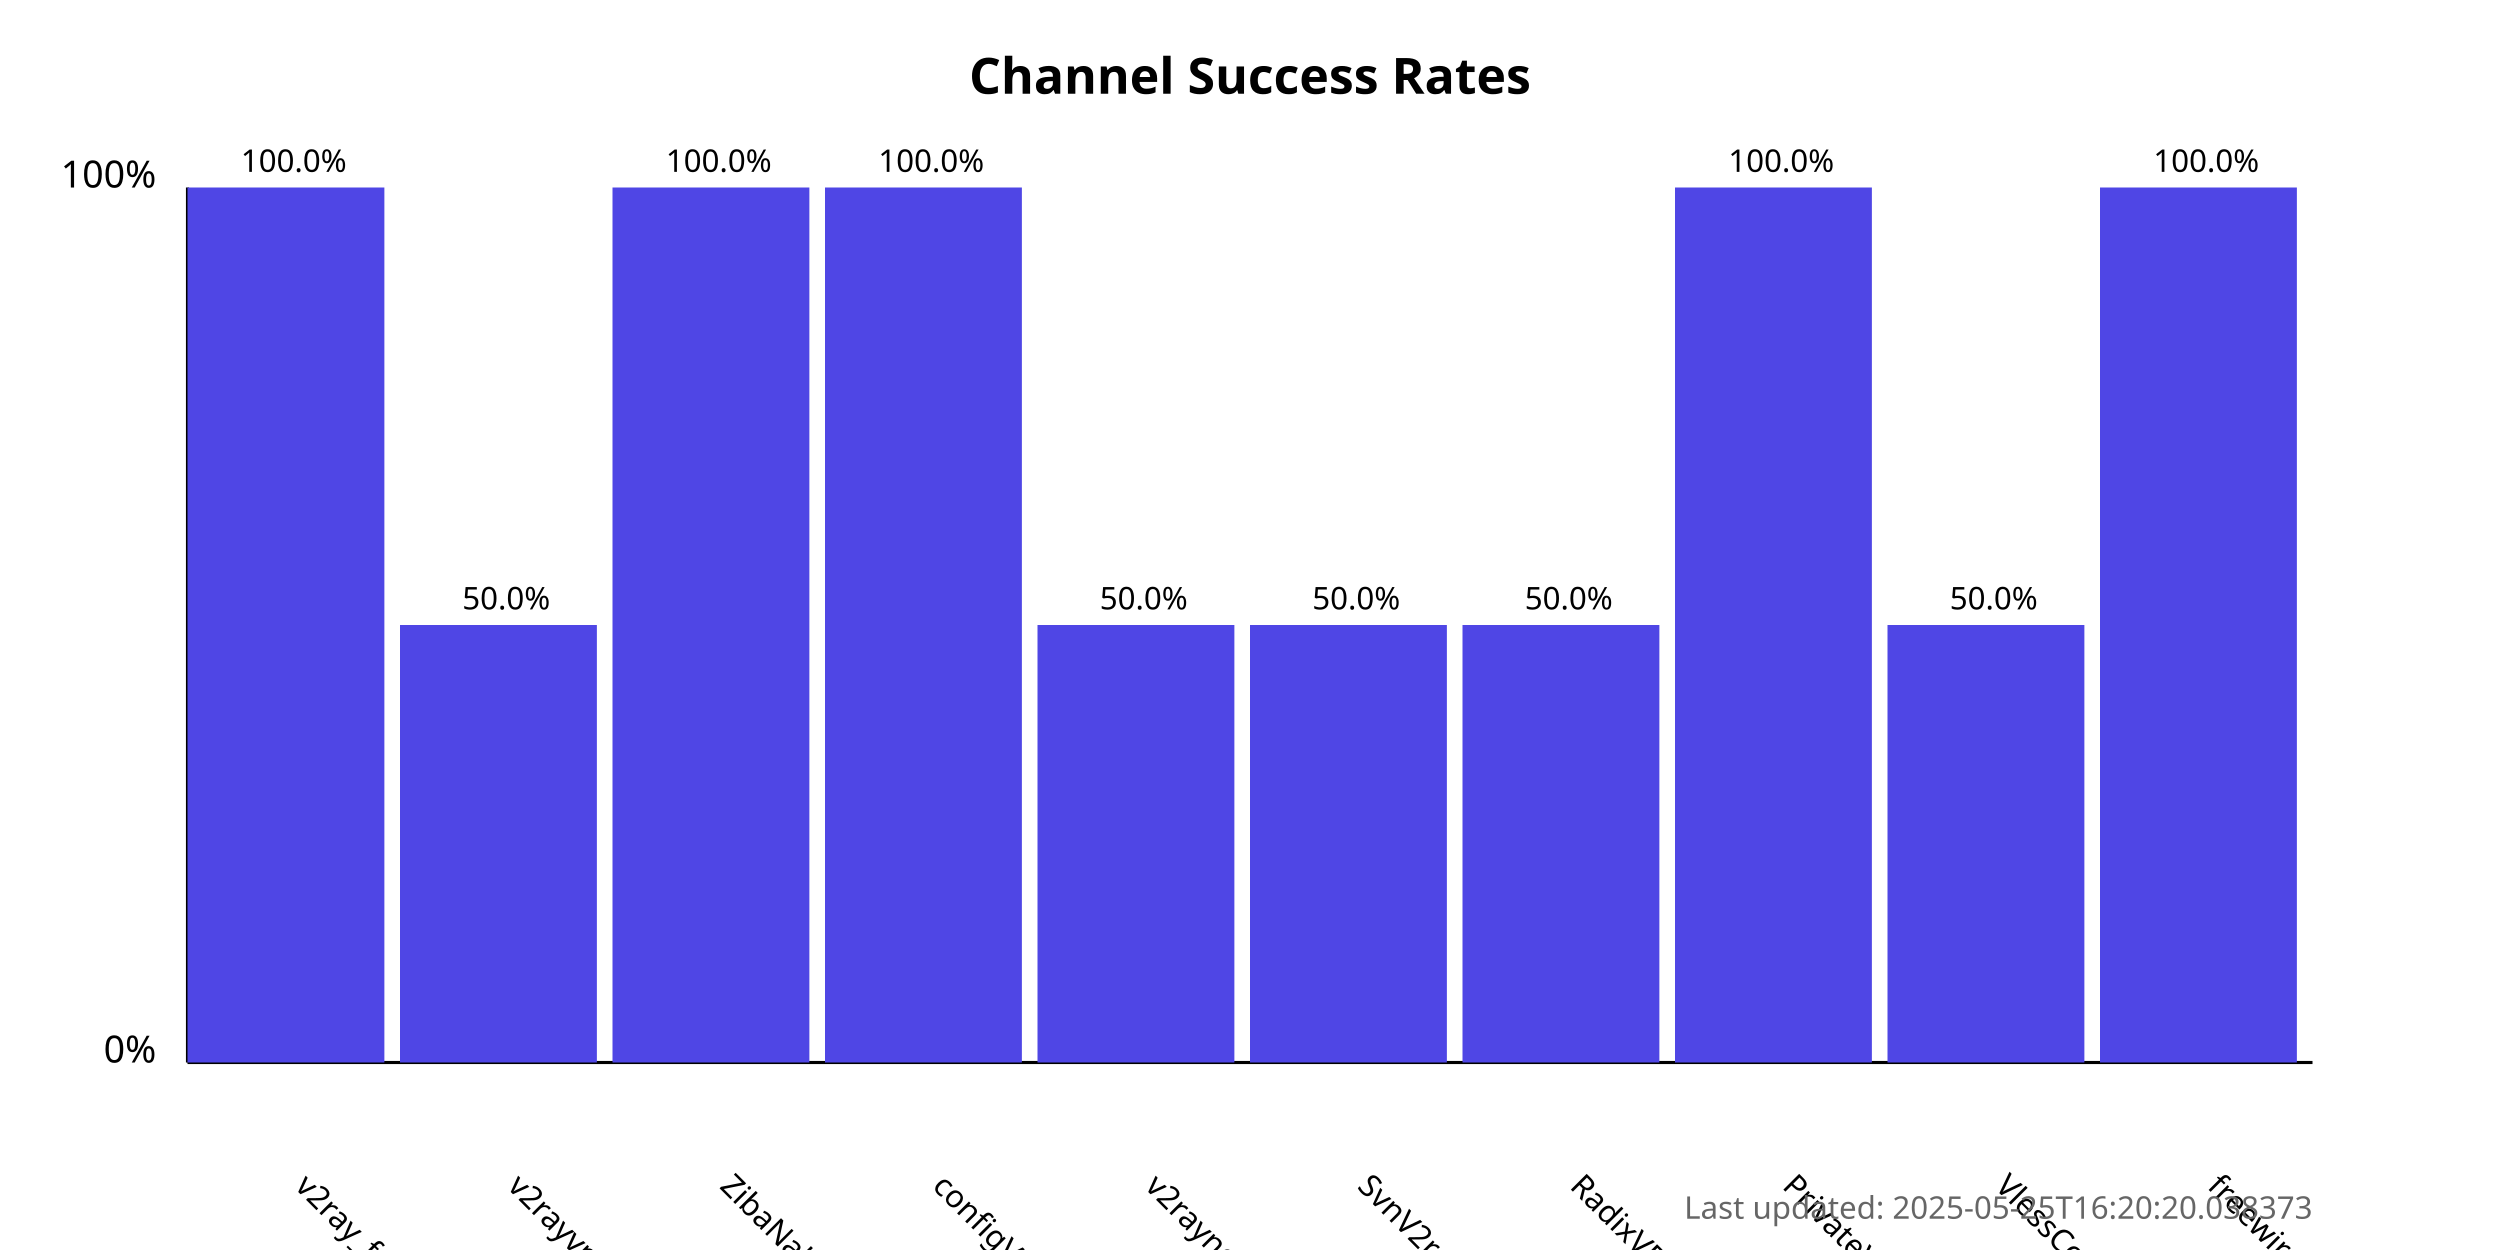
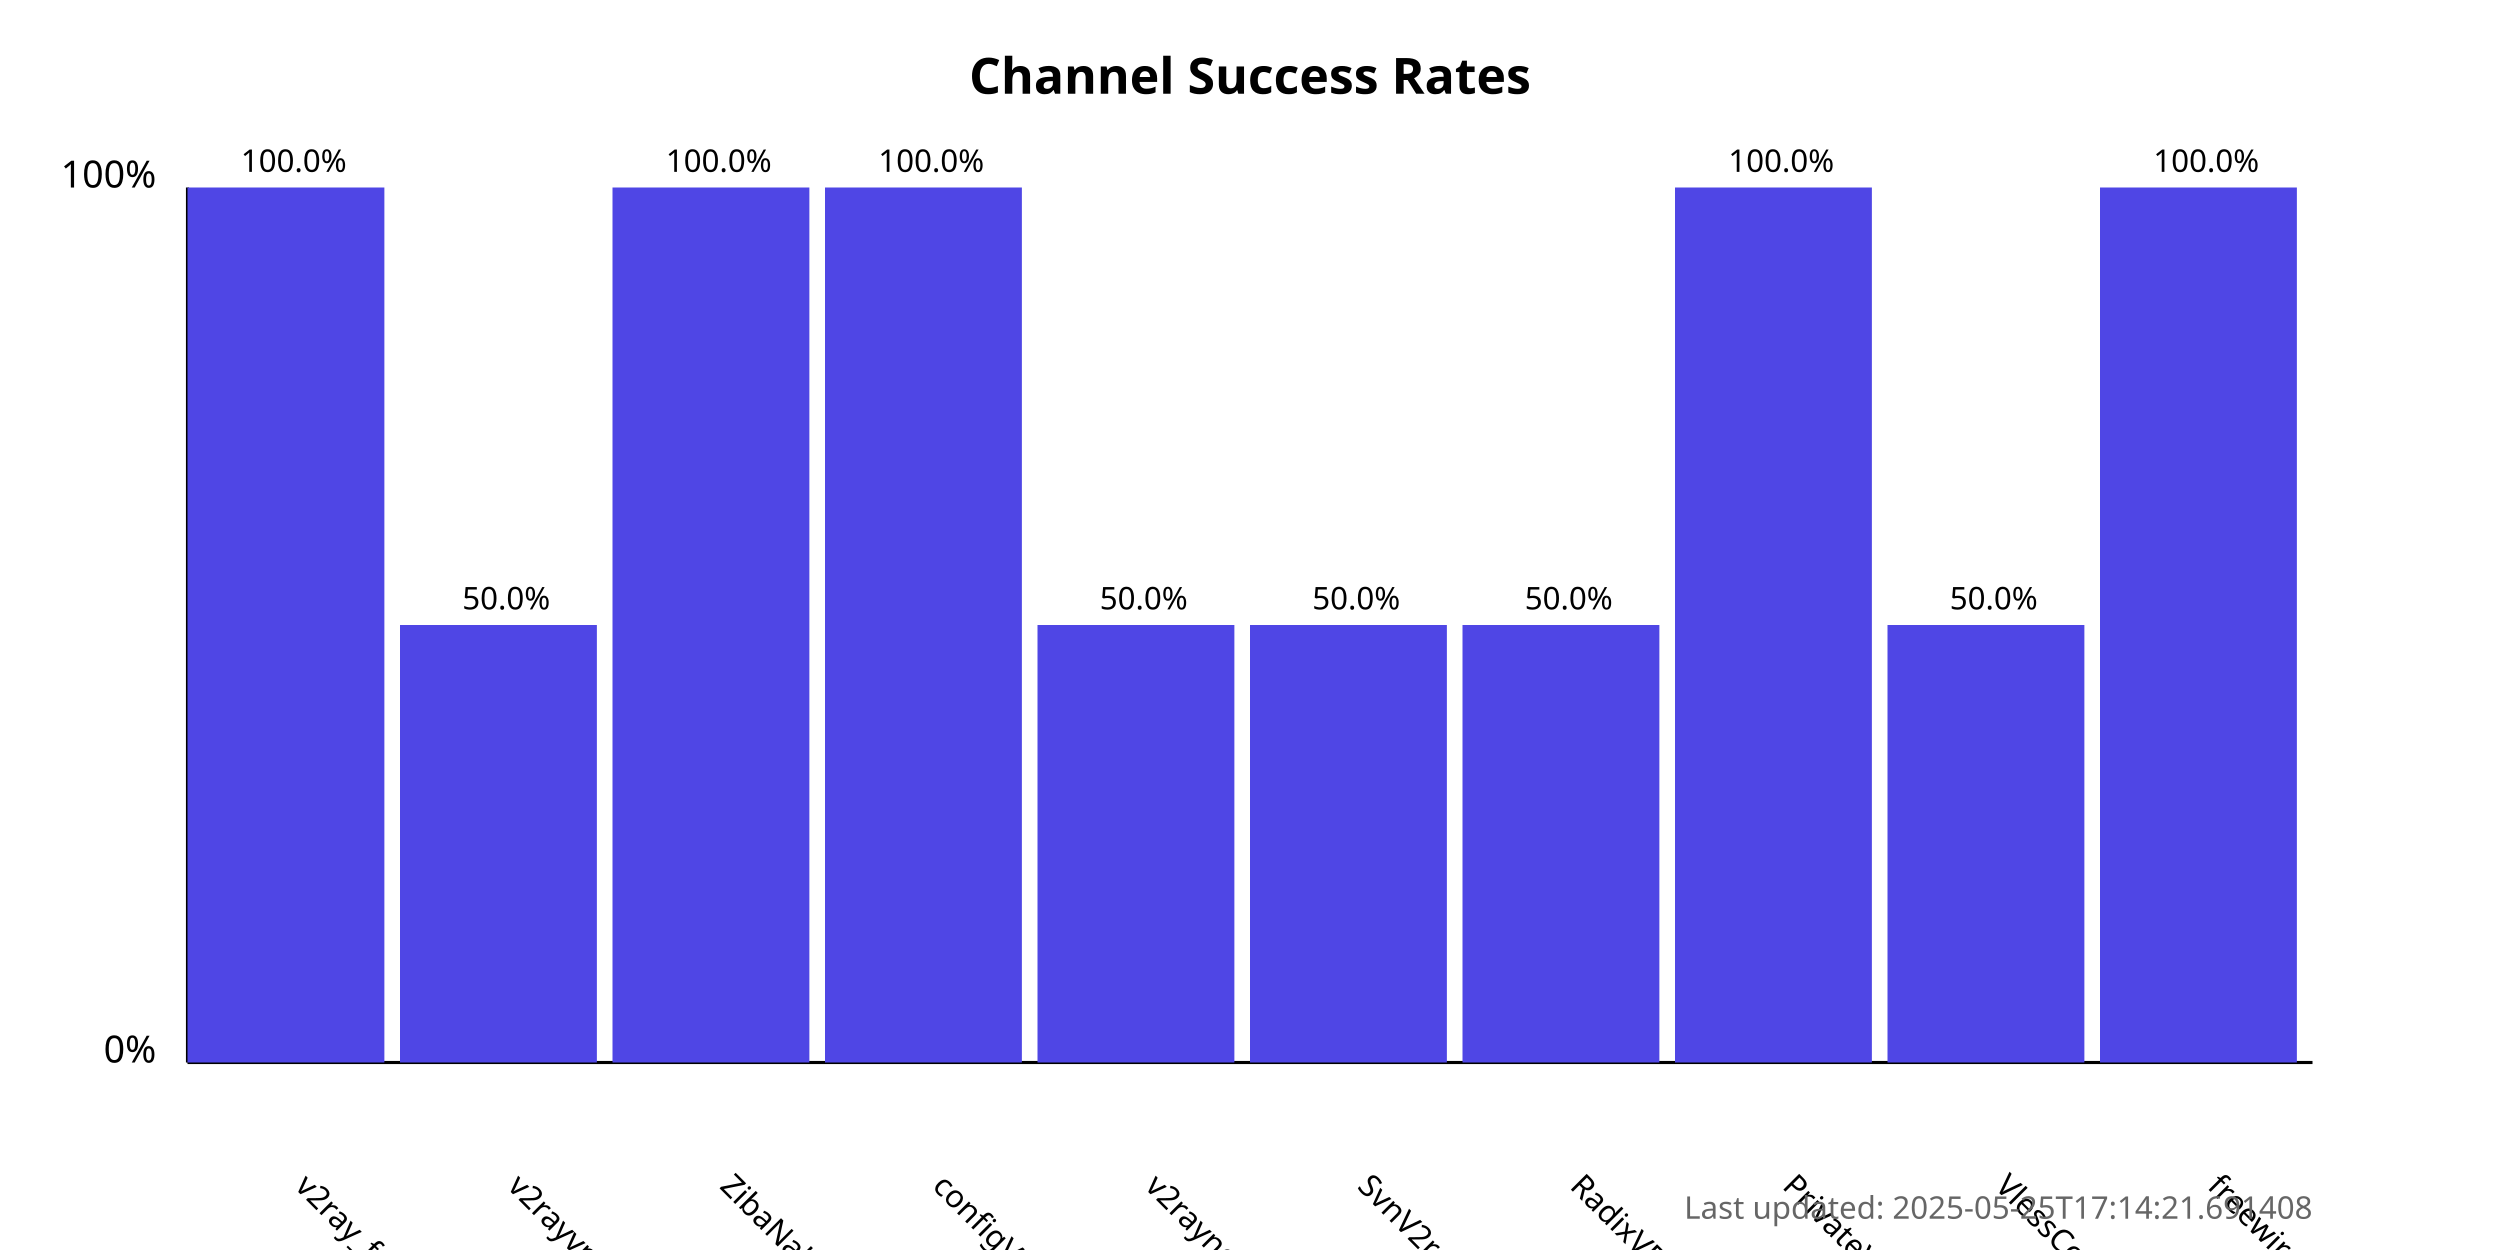
<svg xmlns="http://www.w3.org/2000/svg" width="800" height="400">
  <style>
            .chart-title { font: bold 16px sans-serif; }
            .axis-label { font: 12px sans-serif; }
            .tick-label { font: 10px sans-serif; }
            .bar { fill: #4f46e5; }
            .bar:hover { fill: #6366f1; }
            .timestamp { font: 10px sans-serif; fill: #666; }
        </style>
  <text x="400.0" y="30" text-anchor="middle" class="chart-title">
            Channel Success Rates
        </text>
  <line x1="60" y1="340" x2="60" y2="60" stroke="black" stroke-width="1" />
  <line x1="60" y1="340" x2="740" y2="340" stroke="black" stroke-width="1" />
  <text x="50" y="340" text-anchor="end" class="axis-label">0%</text>
  <text x="50" y="60" text-anchor="end" class="axis-label">100%</text>
  <g>
    <rect x="60" y="60.0" width="63.0" height="280.0" class="bar" />
    <text x="94.0" y="380" transform="rotate(45, 94.0, 380)" text-anchor="start" class="tick-label">
                v2ray_free_conf
            </text>
    <text x="94.0" y="55.0" text-anchor="middle" class="tick-label">
                100.0%
            </text>
  </g>
  <g>
    <rect x="128.0" y="200.0" width="63.0" height="140.0" class="bar" />
    <text x="162.0" y="380" transform="rotate(45, 162.0, 380)" text-anchor="start" class="tick-label">
                v2rayvpno
            </text>
    <text x="162.0" y="195.0" text-anchor="middle" class="tick-label">
                50.0%
            </text>
  </g>
  <g>
    <rect x="196.0" y="60.0" width="63.0" height="280.0" class="bar" />
    <text x="230.0" y="380" transform="rotate(45, 230.0, 380)" text-anchor="start" class="tick-label">
                ZibaNabz
            </text>
    <text x="230.0" y="55.0" text-anchor="middle" class="tick-label">
                100.0%
            </text>
  </g>
  <g>
    <rect x="264.0" y="60.0" width="63.0" height="280.0" class="bar" />
    <text x="298.0" y="380" transform="rotate(45, 298.0, 380)" text-anchor="start" class="tick-label">
                configV2rayForFree
            </text>
    <text x="298.0" y="55.0" text-anchor="middle" class="tick-label">
                100.0%
            </text>
  </g>
  <g>
    <rect x="332.0" y="200.0" width="63.0" height="140.0" class="bar" />
    <text x="366.0" y="380" transform="rotate(45, 366.0, 380)" text-anchor="start" class="tick-label">
                v2rayngvpn
            </text>
    <text x="366.0" y="195.0" text-anchor="middle" class="tick-label">
                50.0%
            </text>
  </g>
  <g>
    <rect x="400.0" y="200.0" width="63.0" height="140.0" class="bar" />
    <text x="434.0" y="380" transform="rotate(45, 434.0, 380)" text-anchor="start" class="tick-label">
                SvnV2ray
            </text>
    <text x="434.0" y="195.0" text-anchor="middle" class="tick-label">
                50.0%
            </text>
  </g>
  <g>
    <rect x="468.0" y="200.0" width="63.0" height="140.0" class="bar" />
    <text x="502.0" y="380" transform="rotate(45, 502.0, 380)" text-anchor="start" class="tick-label">
                RadixVPN
            </text>
    <text x="502.0" y="195.0" text-anchor="middle" class="tick-label">
                50.0%
            </text>
  </g>
  <g>
    <rect x="536.0" y="60.0" width="63.0" height="280.0" class="bar" />
    <text x="570.0" y="380" transform="rotate(45, 570.0, 380)" text-anchor="start" class="tick-label">
                PrivateVPNs
            </text>
    <text x="570.0" y="55.0" text-anchor="middle" class="tick-label">
                100.0%
            </text>
  </g>
  <g>
    <rect x="604.0" y="200.0" width="63.0" height="140.0" class="bar" />
    <text x="638.0" y="380" transform="rotate(45, 638.0, 380)" text-anchor="start" class="tick-label">
                VlessConfig
            </text>
    <text x="638.0" y="195.0" text-anchor="middle" class="tick-label">
                50.0%
            </text>
  </g>
  <g>
    <rect x="672.0" y="60.0" width="63.0" height="280.0" class="bar" />
    <text x="706.0" y="380" transform="rotate(45, 706.0, 380)" text-anchor="start" class="tick-label">
                freewireguard
            </text>
    <text x="706.0" y="55.0" text-anchor="middle" class="tick-label">
                100.0%
            </text>
  </g>
  <text x="740" y="390" text-anchor="end" class="timestamp">
-             Last updated: 2025-05-25T16:20:20.038373
+             Last updated: 2025-05-25T17:14:21.691408
        </text>
</svg>
